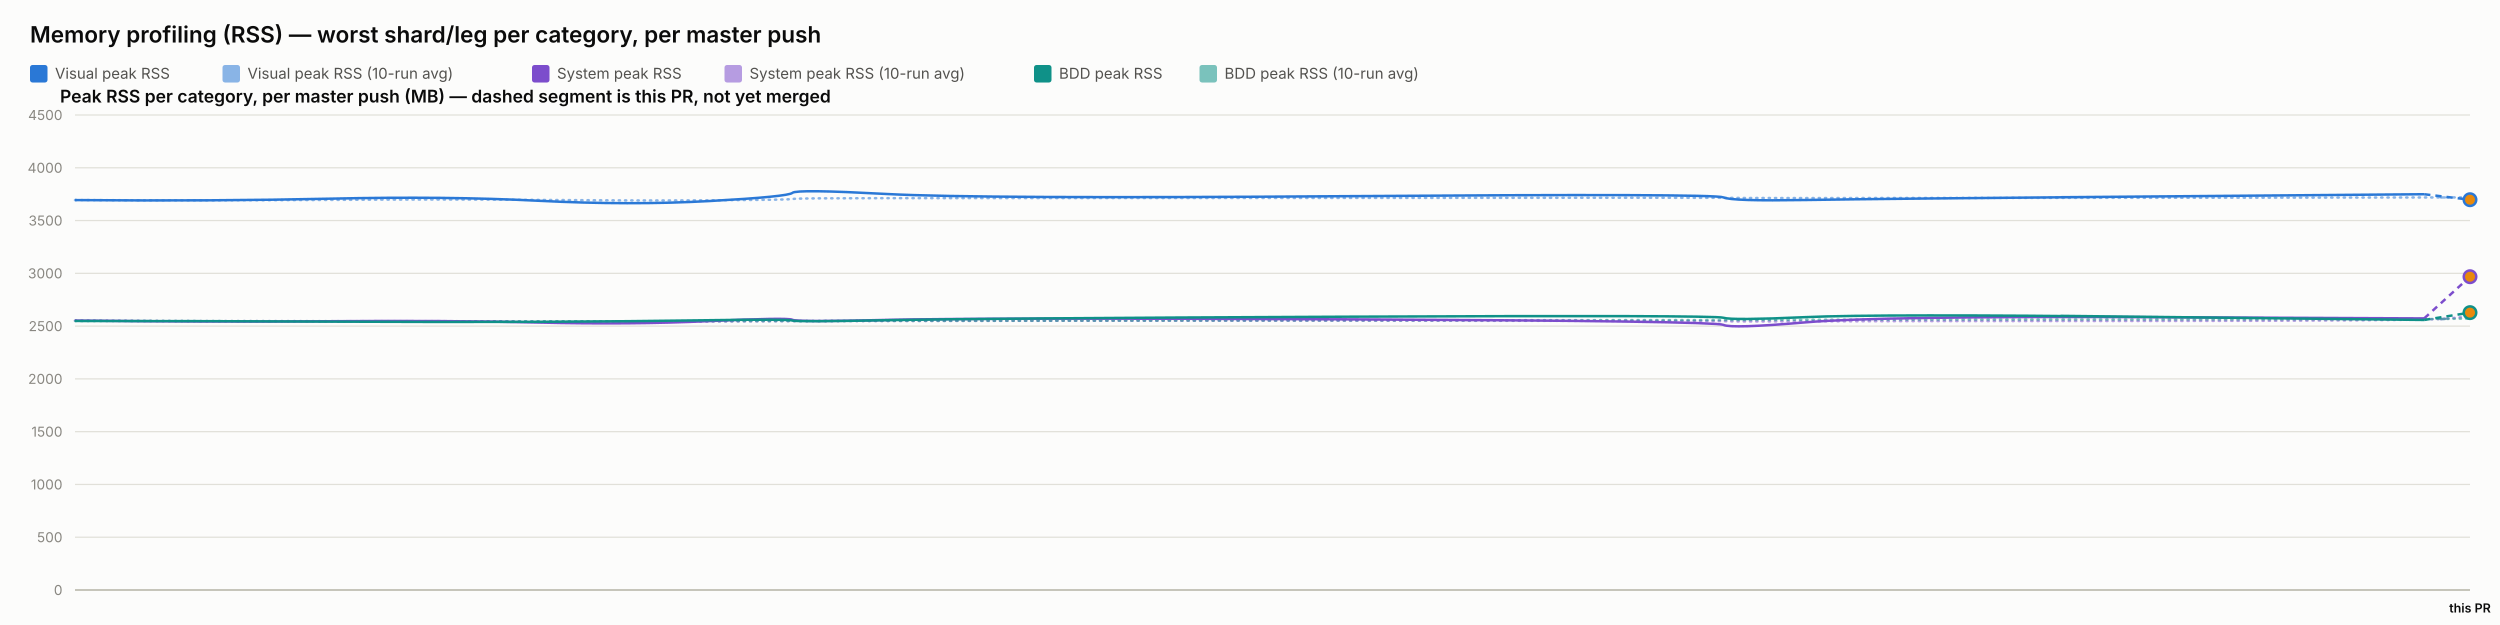
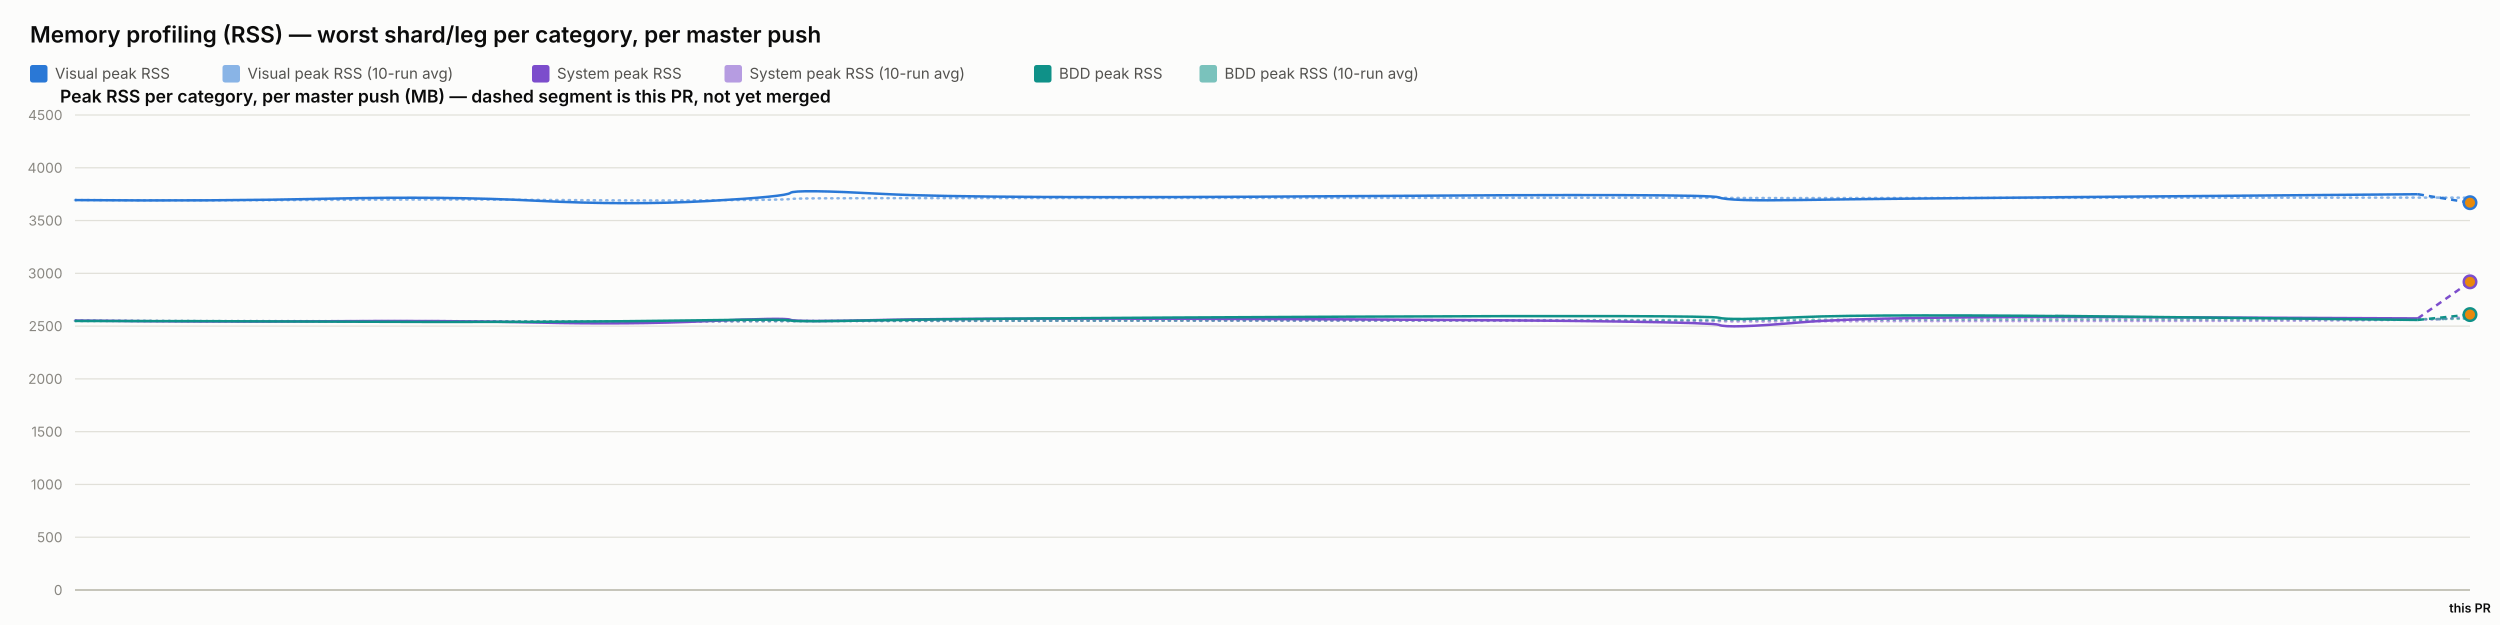
<svg xmlns="http://www.w3.org/2000/svg" width="2000" height="500" viewBox="0 0 2000 500" font-family="system-ui, -apple-system, sans-serif">
  <rect x="0" y="0" width="2000" height="500" fill="#fcfcfb" />
  <text x="24" y="34" font-size="18" font-weight="600" fill="#0b0b0b">Memory profiling (RSS) — worst shard/leg per category, per master push</text>
  <rect x="24" y="52" width="14" height="14" rx="2" fill="#2a78d6" />
  <text x="44" y="63" font-size="12" fill="#52514e" font-family="system-ui, -apple-system, sans-serif">Visual peak RSS</text>
  <rect x="178" y="52" width="14" height="14" rx="2" fill="#2a78d6" opacity="0.55" />
  <text x="198" y="63" font-size="12" fill="#52514e" font-family="system-ui, -apple-system, sans-serif">Visual peak RSS (10-run avg)</text>
  <rect x="425.6" y="52" width="14" height="14" rx="2" fill="#7c4dcc" />
  <text x="445.6" y="63" font-size="12" fill="#52514e" font-family="system-ui, -apple-system, sans-serif">System peak RSS</text>
  <rect x="579.6" y="52" width="14" height="14" rx="2" fill="#7c4dcc" opacity="0.55" />
  <text x="599.6" y="63" font-size="12" fill="#52514e" font-family="system-ui, -apple-system, sans-serif">System peak RSS (10-run avg)</text>
  <rect x="827.2" y="52" width="14" height="14" rx="2" fill="#0f9188" />
  <text x="847.2" y="63" font-size="12" fill="#52514e" font-family="system-ui, -apple-system, sans-serif">BDD peak RSS</text>
  <rect x="959.6" y="52" width="14" height="14" rx="2" fill="#0f9188" opacity="0.55" />
  <text x="979.6" y="63" font-size="12" fill="#52514e" font-family="system-ui, -apple-system, sans-serif">BDD peak RSS (10-run avg)</text>
  <text x="48" y="82" font-size="14" font-weight="600" fill="#0b0b0b" font-family="system-ui, -apple-system, sans-serif">Peak RSS per category, per master push (MB) — dashed segment is this PR, not yet merged</text>
  <line x1="60" y1="472" x2="1976" y2="472" stroke="#e1e0d9" stroke-width="1" />
  <text x="50" y="476" font-size="11" text-anchor="end" fill="#898781" font-family="system-ui, -apple-system, sans-serif">0</text>
  <line x1="60" y1="429.778" x2="1976" y2="429.778" stroke="#e1e0d9" stroke-width="1" />
  <text x="50" y="433.778" font-size="11" text-anchor="end" fill="#898781" font-family="system-ui, -apple-system, sans-serif">500</text>
  <line x1="60" y1="387.556" x2="1976" y2="387.556" stroke="#e1e0d9" stroke-width="1" />
  <text x="50" y="391.556" font-size="11" text-anchor="end" fill="#898781" font-family="system-ui, -apple-system, sans-serif">1000</text>
  <line x1="60" y1="345.333" x2="1976" y2="345.333" stroke="#e1e0d9" stroke-width="1" />
  <text x="50" y="349.333" font-size="11" text-anchor="end" fill="#898781" font-family="system-ui, -apple-system, sans-serif">1500</text>
  <line x1="60" y1="303.111" x2="1976" y2="303.111" stroke="#e1e0d9" stroke-width="1" />
  <text x="50" y="307.111" font-size="11" text-anchor="end" fill="#898781" font-family="system-ui, -apple-system, sans-serif">2000</text>
  <line x1="60" y1="260.889" x2="1976" y2="260.889" stroke="#e1e0d9" stroke-width="1" />
  <text x="50" y="264.889" font-size="11" text-anchor="end" fill="#898781" font-family="system-ui, -apple-system, sans-serif">2500</text>
  <line x1="60" y1="218.667" x2="1976" y2="218.667" stroke="#e1e0d9" stroke-width="1" />
  <text x="50" y="222.667" font-size="11" text-anchor="end" fill="#898781" font-family="system-ui, -apple-system, sans-serif">3000</text>
  <line x1="60" y1="176.444" x2="1976" y2="176.444" stroke="#e1e0d9" stroke-width="1" />
  <text x="50" y="180.444" font-size="11" text-anchor="end" fill="#898781" font-family="system-ui, -apple-system, sans-serif">3500</text>
  <line x1="60" y1="134.222" x2="1976" y2="134.222" stroke="#e1e0d9" stroke-width="1" />
  <text x="50" y="138.222" font-size="11" text-anchor="end" fill="#898781" font-family="system-ui, -apple-system, sans-serif">4000</text>
  <line x1="60" y1="92" x2="1976" y2="92" stroke="#e1e0d9" stroke-width="1" />
  <text x="50" y="96" font-size="11" text-anchor="end" fill="#898781" font-family="system-ui, -apple-system, sans-serif">4500</text>
  <line x1="60" y1="472" x2="1976" y2="472" stroke="#c3c2b7" stroke-width="1.5" />
-   <path d="M 60 160.06 Q 172.105 160.534 264.646 159.919 Q 357.187 159.304 430.705 159.938 Q 504.223 160.573 567.456 160.247 Q 630.688 159.922 633.912 159.202 Q 637.136 158.481 709.201 158.525 Q 781.266 158.569 1076.823 158.332 Q 1372.379 158.095 1378.755 158.258 Q 1385.132 158.421 1444.299 158.45 Q 1503.466 158.478 1721.401 158.244 Q 1939.336 158.01 1957.668 157.948 Q 1939.336 158.01 1976 157.886" fill="none" stroke="#2a78d6" stroke-width="2" stroke-dasharray="1,4" stroke-linecap="round" opacity="0.55" />
-   <path d="M 60 256.427 Q 172.105 257.075 264.646 256.935 Q 357.187 256.795 430.705 257.173 Q 504.223 257.552 567.456 257.189 Q 630.688 256.825 633.912 256.9 Q 637.136 256.974 709.201 256.772 Q 781.266 256.571 1076.823 256.585 Q 1372.379 256.6 1378.755 256.956 Q 1385.132 257.311 1444.299 257.085 Q 1503.466 256.858 1721.401 256.773 Q 1939.336 256.687 1957.668 254.87 Q 1939.336 256.687 1976 253.052" fill="none" stroke="#7c4dcc" stroke-width="2" stroke-dasharray="1,4" stroke-linecap="round" opacity="0.55" />
-   <path d="M 60 256.782 Q 172.105 256.804 264.646 256.967 Q 357.187 257.13 430.705 257.127 Q 504.223 257.125 567.456 256.936 Q 630.688 256.747 633.912 256.82 Q 637.136 256.894 709.201 256.736 Q 781.266 256.578 1076.823 256.293 Q 1372.379 256.009 1378.755 256.03 Q 1385.132 256.05 1444.299 255.8 Q 1503.466 255.55 1721.401 255.509 Q 1939.336 255.468 1957.668 255.132 Q 1939.336 255.468 1976 254.796" fill="none" stroke="#0f9188" stroke-width="2" stroke-dasharray="1,4" stroke-linecap="round" opacity="0.55" />
-   <path d="M 60 160.06 Q 172.105 161.009 264.646 158.927 Q 357.187 156.844 430.705 160.611 Q 504.223 164.377 567.456 160.848 Q 630.688 157.319 633.912 154.299 Q 637.136 151.279 709.201 155.187 Q 781.266 159.094 1076.823 156.937 Q 1372.379 154.78 1378.755 157.905 Q 1385.132 161.029 1444.299 160.008 Q 1503.466 158.987 1721.401 157.184 Q 1503.466 158.987 1939.336 155.381" fill="none" stroke="#2a78d6" stroke-width="2" />
-   <path d="M 1939.336 155.381 L 1976 159.772" fill="none" stroke="#2a78d6" stroke-width="2" stroke-dasharray="5,4" />
-   <circle cx="1976" cy="159.772" r="5" fill="#e8890c" stroke="#2a78d6" stroke-width="2" />
-   <path d="M 60 256.427 Q 172.105 257.723 264.646 256.978 Q 357.187 256.234 430.705 258.029 Q 504.223 259.824 567.456 256.871 Q 630.688 253.918 633.912 255.819 Q 637.136 257.721 709.201 255.934 Q 781.266 254.148 1076.823 255.476 Q 1372.379 256.804 1378.755 259.904 Q 1385.132 263.003 1444.299 257.892 Q 1503.466 252.78 1721.401 253.75 Q 1503.466 252.78 1939.336 254.72" fill="none" stroke="#7c4dcc" stroke-width="2" />
-   <path d="M 1939.336 254.72 L 1976 221.372" fill="none" stroke="#7c4dcc" stroke-width="2" stroke-dasharray="5,4" />
-   <circle cx="1976" cy="221.372" r="5" fill="#e8890c" stroke="#7c4dcc" stroke-width="2" />
-   <path d="M 60 256.782 Q 172.105 256.825 264.646 257.304 Q 357.187 257.783 430.705 257.446 Q 504.223 257.11 567.456 256.173 Q 630.688 255.235 633.912 256.432 Q 637.136 257.629 709.201 256.154 Q 781.266 254.68 1076.823 253.355 Q 1372.379 252.03 1378.755 254.202 Q 1385.132 256.375 1444.299 253.712 Q 1503.466 251.05 1721.401 253.506 Q 1503.466 251.05 1939.336 255.963" fill="none" stroke="#0f9188" stroke-width="2" />
-   <path d="M 1939.336 255.963 L 1976 250.107" fill="none" stroke="#0f9188" stroke-width="2" stroke-dasharray="5,4" />
-   <circle cx="1976" cy="250.107" r="5" fill="#e8890c" stroke="#0f9188" stroke-width="2" />
+   <path d="M 60 160.06 Q 171.799 160.534 264.088 159.919 Q 356.376 159.304 429.694 159.938 Q 503.011 160.573 566.071 160.247 Q 629.131 159.922 632.346 159.202 Q 635.561 158.481 707.429 158.525 Q 779.298 158.569 1074.048 158.332 Q 1368.798 158.095 1375.157 158.258 Q 1381.516 158.421 1440.522 158.45 Q 1499.527 158.478 1716.868 158.244 Q 1934.208 158.01 1955.104 158.067 Q 1934.208 158.01 1976 158.125" fill="none" stroke="#2a78d6" stroke-width="2" stroke-dasharray="1,4" stroke-linecap="round" opacity="0.55" />
+   <path d="M 60 256.427 Q 171.799 257.075 264.088 256.935 Q 356.376 256.795 429.694 257.173 Q 503.011 257.552 566.071 257.189 Q 629.131 256.825 632.346 256.9 Q 635.561 256.974 707.429 256.772 Q 779.298 256.571 1074.048 256.585 Q 1368.798 256.6 1375.157 256.956 Q 1381.516 257.311 1440.522 257.085 Q 1499.527 256.858 1716.868 256.773 Q 1934.208 256.687 1955.104 255.075 Q 1934.208 256.687 1976 253.463" fill="none" stroke="#7c4dcc" stroke-width="2" stroke-dasharray="1,4" stroke-linecap="round" opacity="0.55" />
+   <path d="M 60 256.782 Q 171.799 256.804 264.088 256.967 Q 356.376 257.13 429.694 257.127 Q 503.011 257.125 566.071 256.936 Q 629.131 256.747 632.346 256.82 Q 635.561 256.894 707.429 256.736 Q 779.298 256.578 1074.048 256.293 Q 1368.798 256.009 1375.157 256.03 Q 1381.516 256.05 1440.522 255.8 Q 1499.527 255.55 1716.868 255.509 Q 1934.208 255.468 1955.104 255.21 Q 1934.208 255.468 1976 254.952" fill="none" stroke="#0f9188" stroke-width="2" stroke-dasharray="1,4" stroke-linecap="round" opacity="0.55" />
+   <path d="M 60 160.06 Q 171.799 161.009 264.088 158.927 Q 356.376 156.844 429.694 160.611 Q 503.011 164.377 566.071 160.848 Q 629.131 157.319 632.346 154.299 Q 635.561 151.279 707.429 155.187 Q 779.298 159.094 1074.048 156.937 Q 1368.798 154.78 1375.157 157.905 Q 1381.516 161.029 1440.522 160.008 Q 1499.527 158.987 1716.868 157.184 Q 1499.527 158.987 1934.208 155.381" fill="none" stroke="#2a78d6" stroke-width="2" />
+   <path d="M 1934.208 155.381 L 1976 162.156" fill="none" stroke="#2a78d6" stroke-width="2" stroke-dasharray="5,4" />
+   <circle cx="1976" cy="162.156" r="5" fill="#e8890c" stroke="#2a78d6" stroke-width="2" />
+   <path d="M 60 256.427 Q 171.799 257.723 264.088 256.978 Q 356.376 256.234 429.694 258.029 Q 503.011 259.824 566.071 256.871 Q 629.131 253.918 632.346 255.819 Q 635.561 257.721 707.429 255.934 Q 779.298 254.148 1074.048 255.476 Q 1368.798 256.804 1375.157 259.904 Q 1381.516 263.003 1440.522 257.892 Q 1499.527 252.78 1716.868 253.75 Q 1499.527 252.78 1934.208 254.72" fill="none" stroke="#7c4dcc" stroke-width="2" />
+   <path d="M 1934.208 254.72 L 1976 225.478" fill="none" stroke="#7c4dcc" stroke-width="2" stroke-dasharray="5,4" />
+   <circle cx="1976" cy="225.478" r="5" fill="#e8890c" stroke="#7c4dcc" stroke-width="2" />
+   <path d="M 60 256.782 Q 171.799 256.825 264.088 257.304 Q 356.376 257.783 429.694 257.446 Q 503.011 257.11 566.071 256.173 Q 629.131 255.235 632.346 256.432 Q 635.561 257.629 707.429 256.154 Q 779.298 254.68 1074.048 253.355 Q 1368.798 252.03 1375.157 254.202 Q 1381.516 256.375 1440.522 253.712 Q 1499.527 251.05 1716.868 253.506 Q 1499.527 251.05 1934.208 255.963" fill="none" stroke="#0f9188" stroke-width="2" />
+   <path d="M 1934.208 255.963 L 1976 251.666" fill="none" stroke="#0f9188" stroke-width="2" stroke-dasharray="5,4" />
+   <circle cx="1976" cy="251.666" r="5" fill="#e8890c" stroke="#0f9188" stroke-width="2" />
  <text x="1976" y="490" font-size="10" text-anchor="middle" fill="#0b0b0b" font-family="system-ui, -apple-system, sans-serif" font-weight="600">this PR</text>
</svg>
